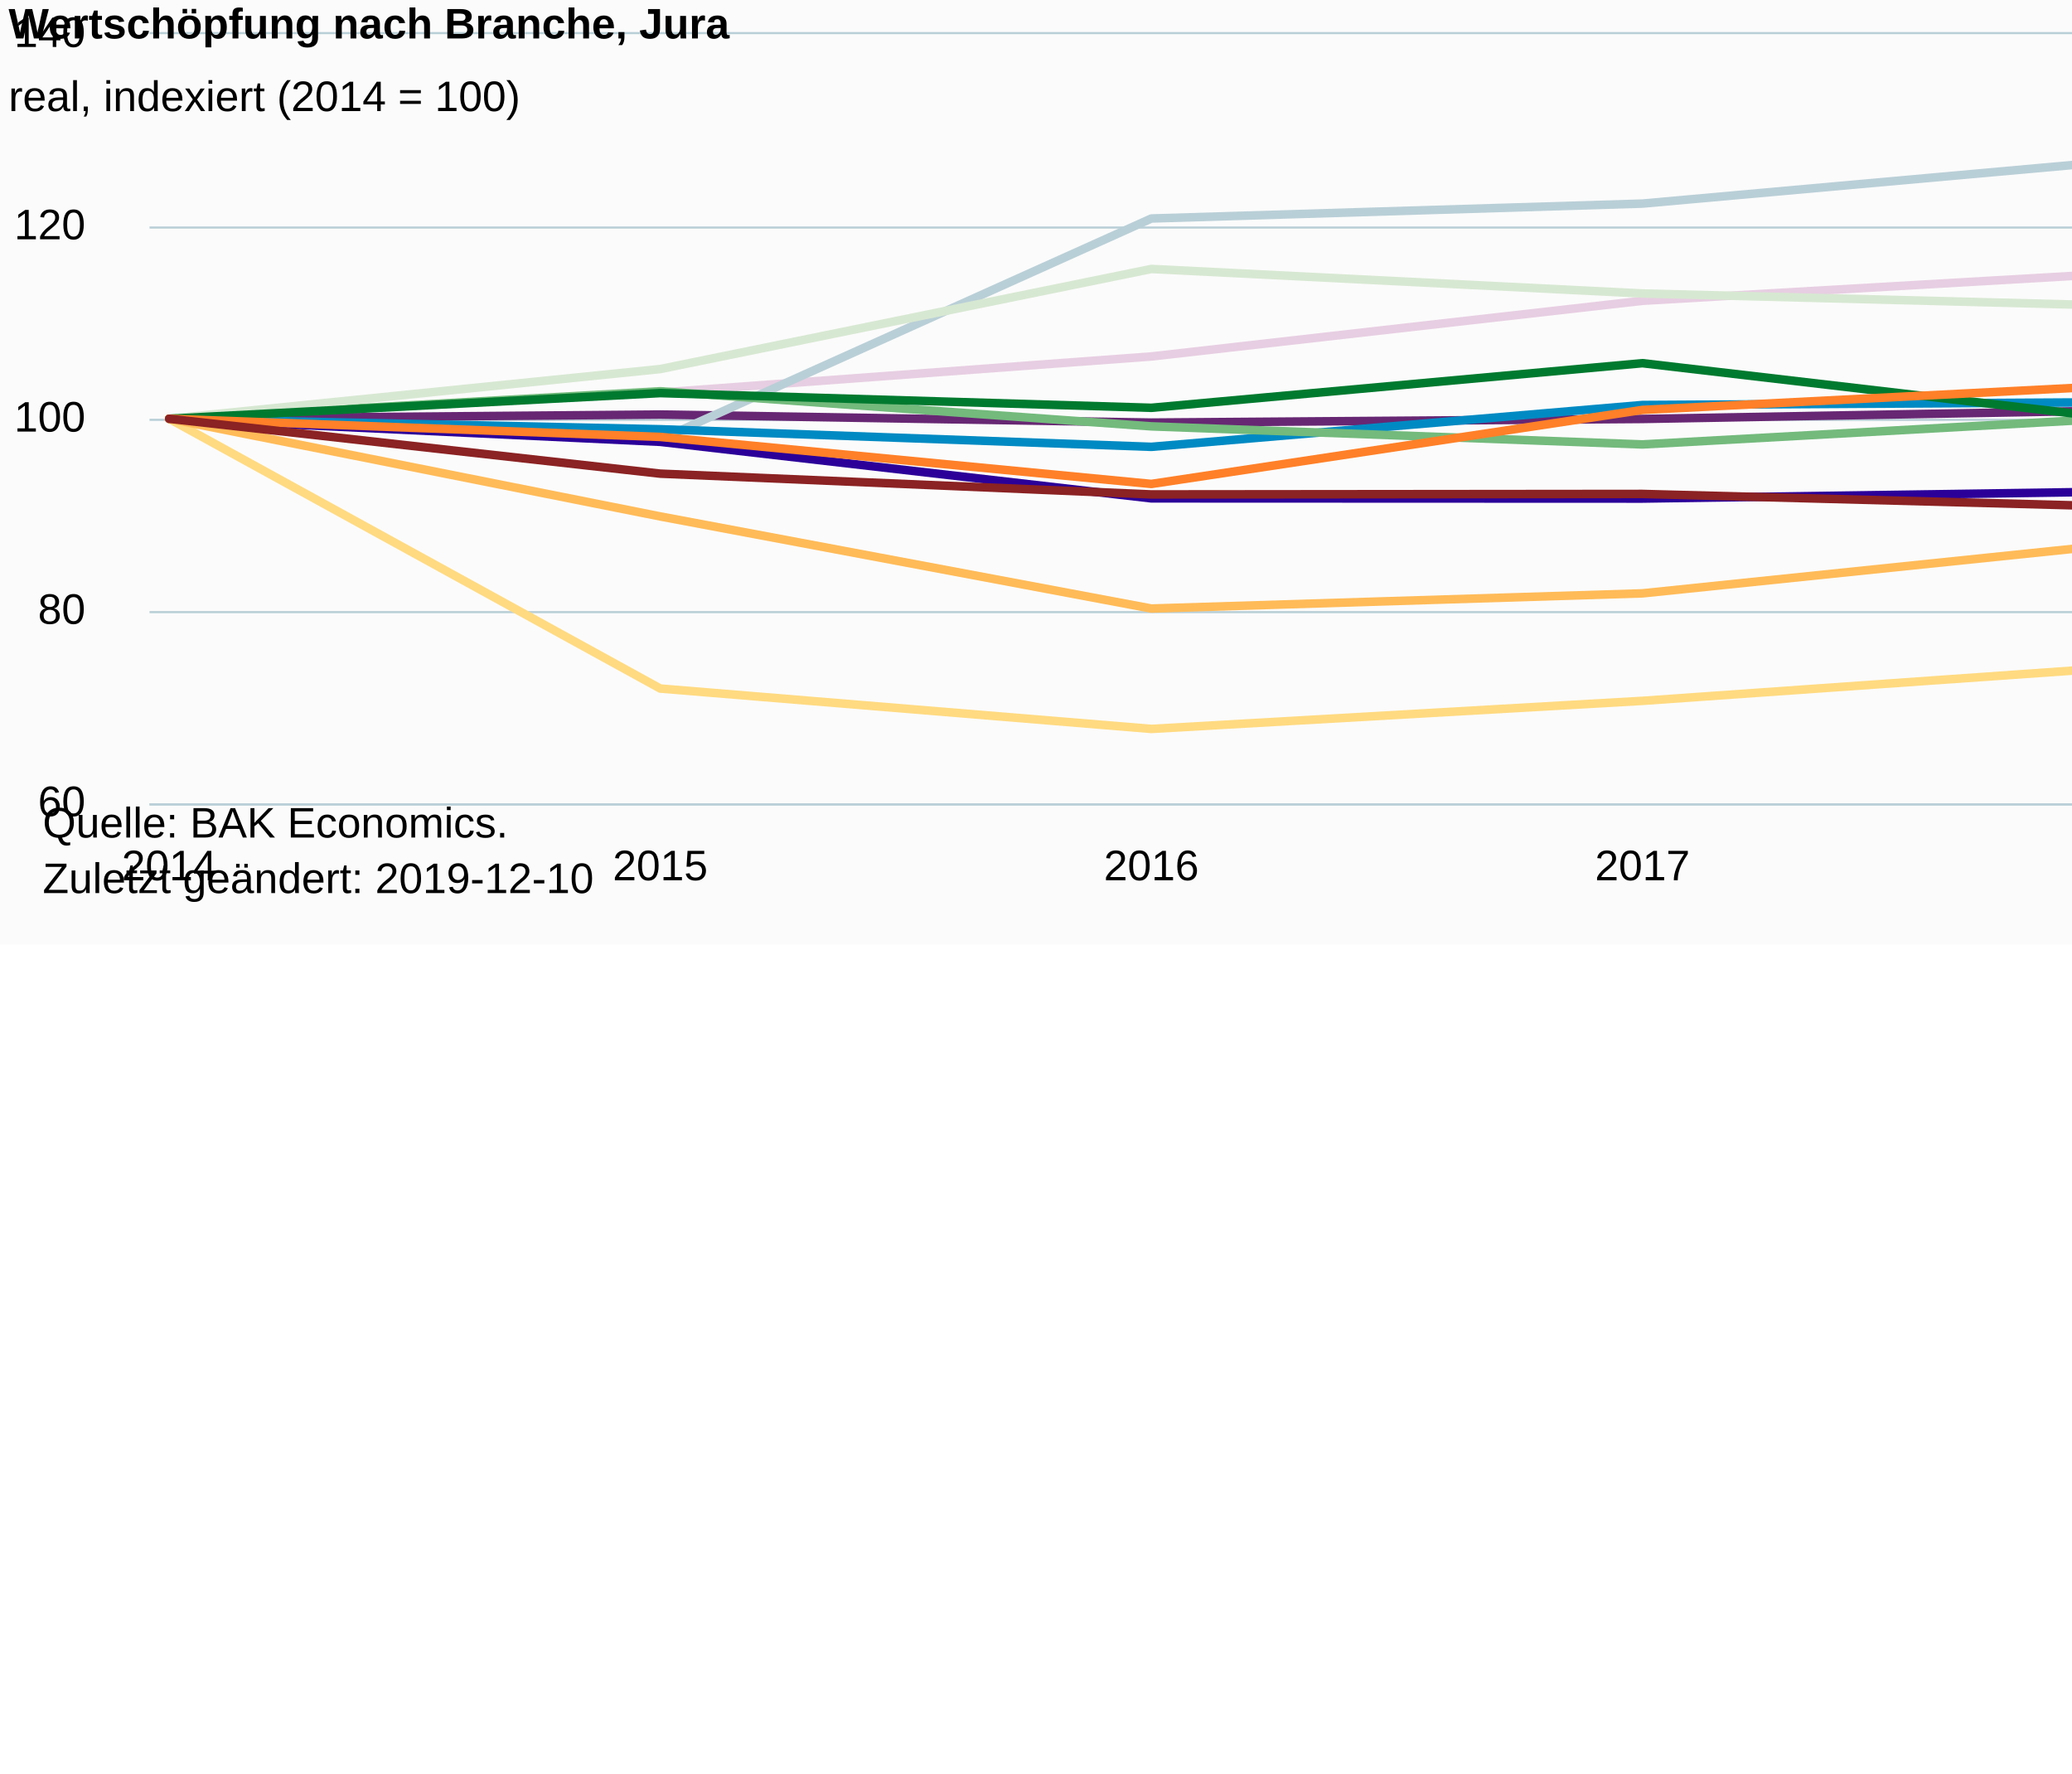
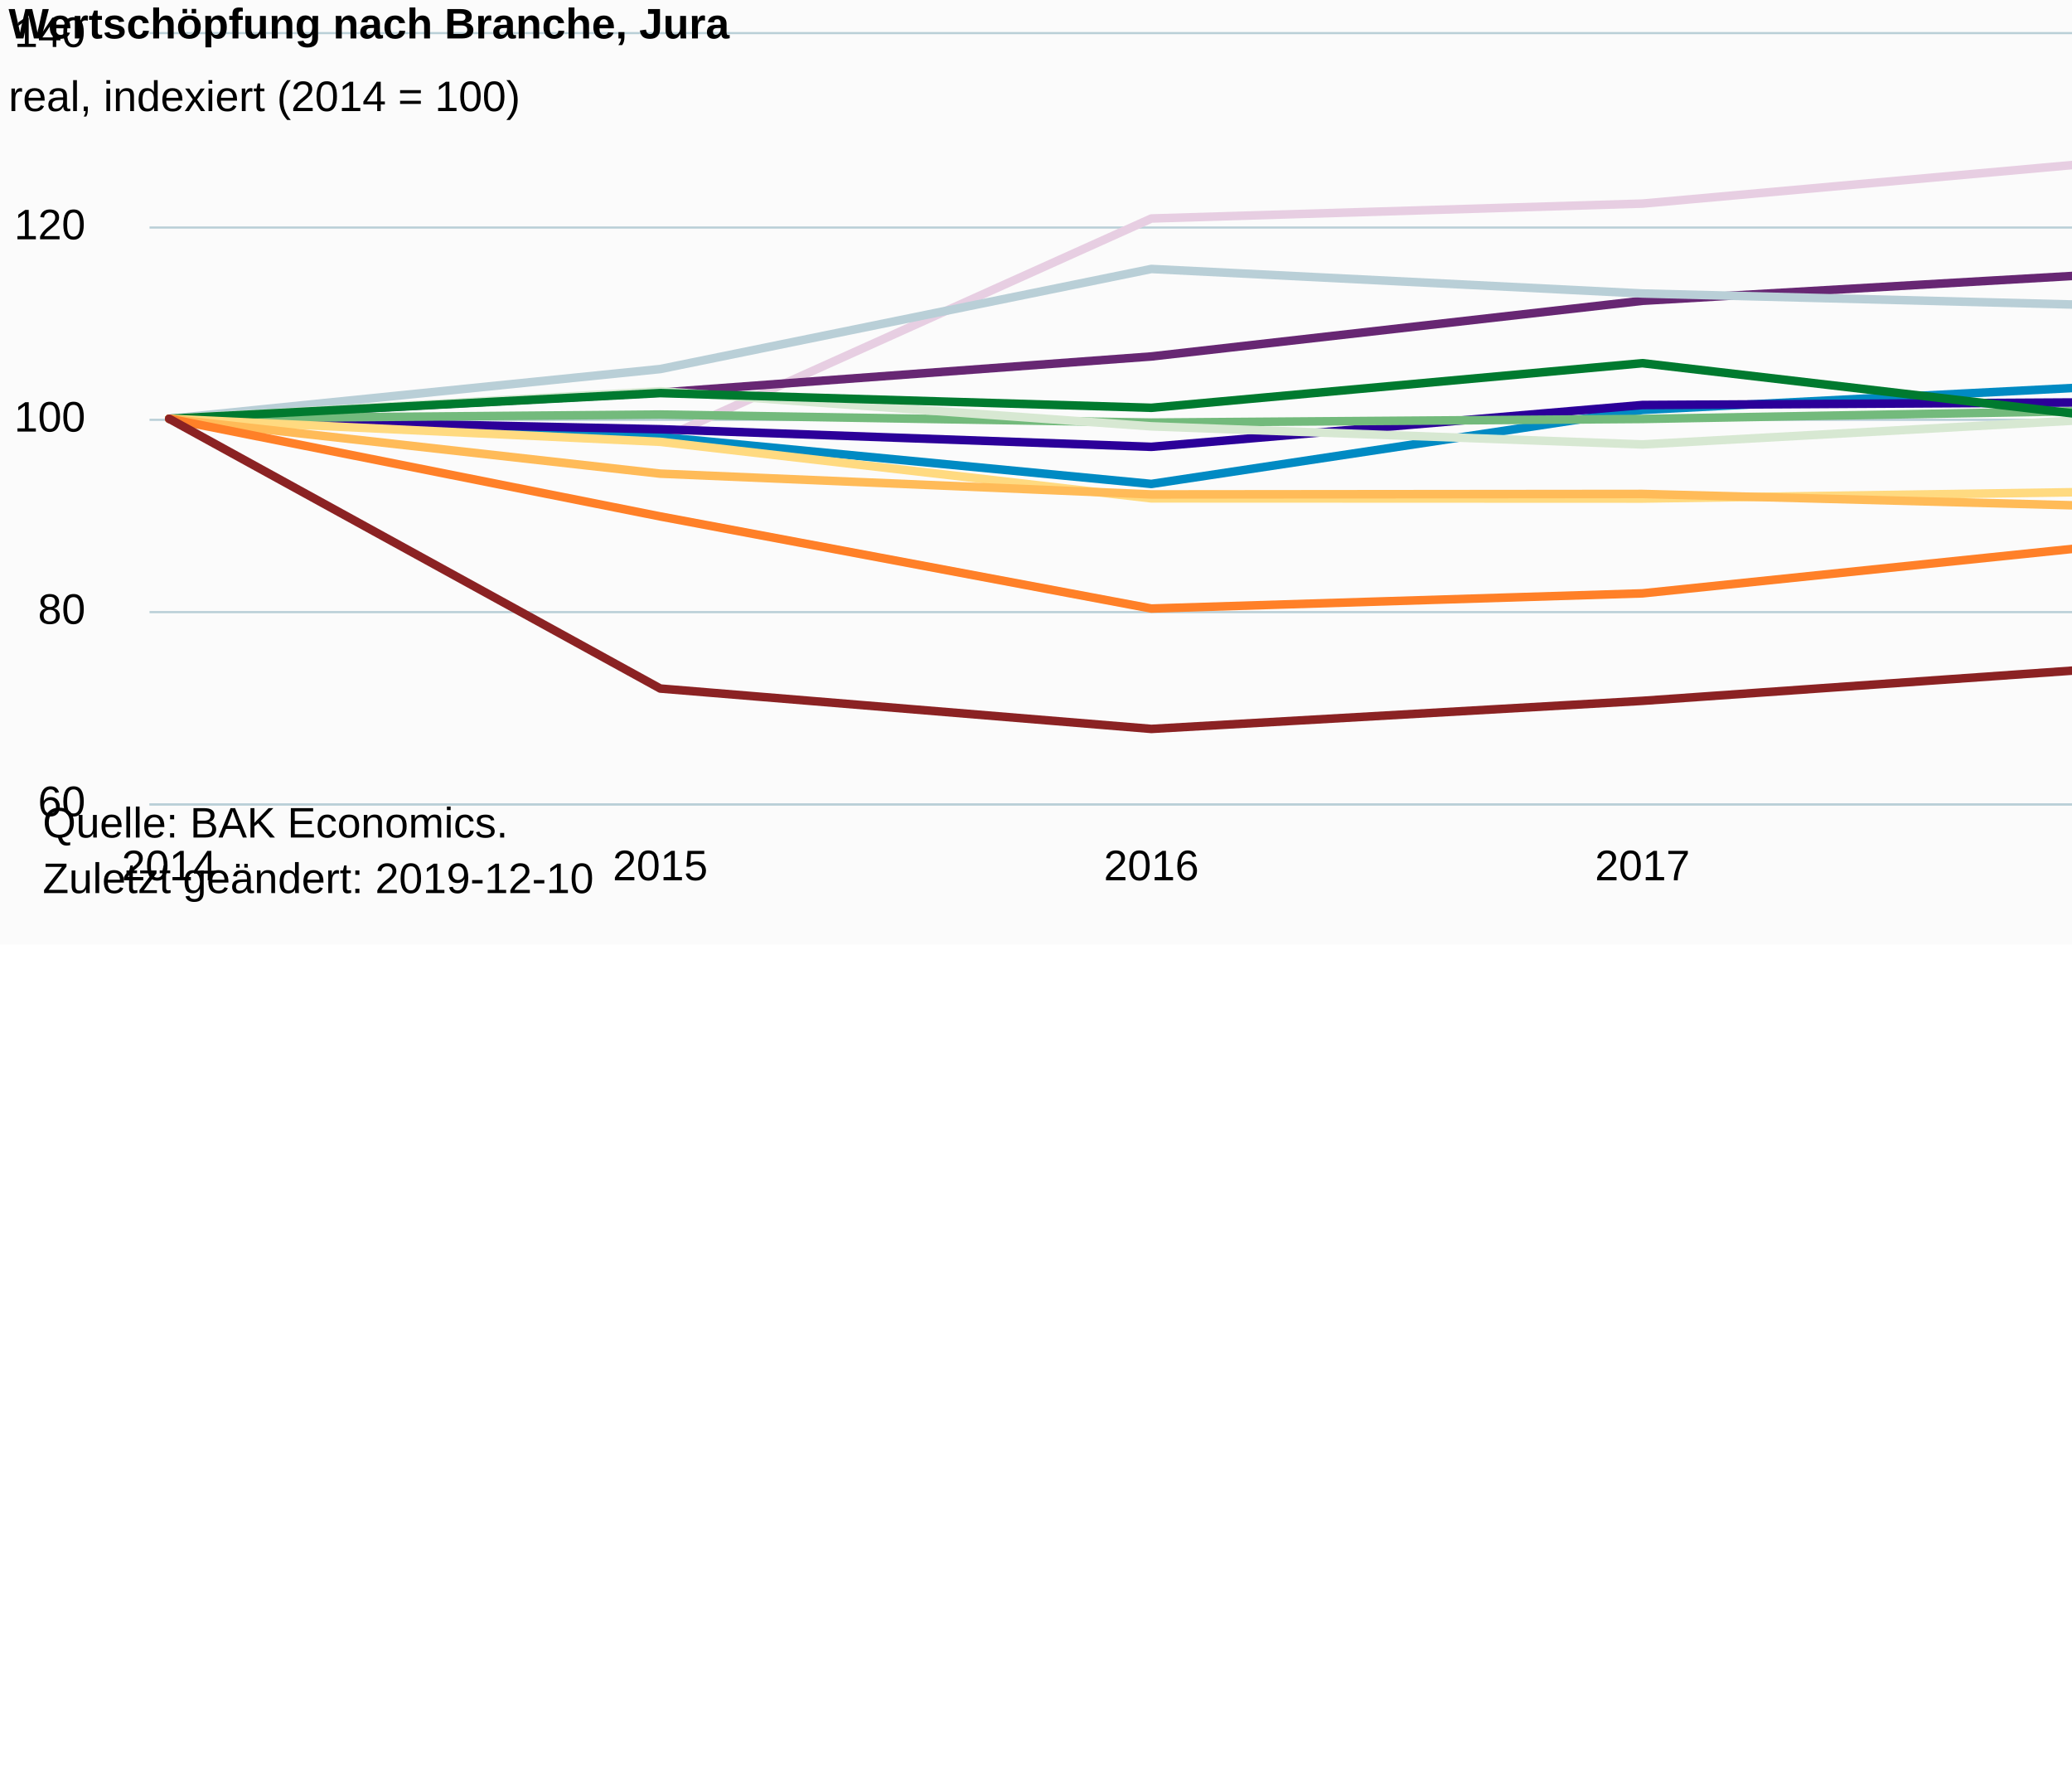
<svg xmlns="http://www.w3.org/2000/svg" version="1.1" class="highcharts-root" style="font-family:Arial;font-size:12px;" viewBox="0 0 485 415">
  <defs>
-     <clipPath id="highcharts-9u9q5ox-7">
+     <clipPath id="highcharts-kfgdvjo-7">
      <rect x="0" y="0" width="9999" height="187" fill="none" />
    </clipPath>
-     <clipPath id="highcharts-9u9q5ox-8">
+     <clipPath id="highcharts-kfgdvjo-8">
      <rect x="0" y="0" width="469" height="180" fill="none" />
    </clipPath>
-     <clipPath id="highcharts-9u9q5ox-9">
+     <clipPath id="highcharts-kfgdvjo-9">
      <rect x="0" y="0" width="469" height="180" fill="none" />
    </clipPath>
  </defs>
  <rect fill="#fbfbfb" class="highcharts-background" x="0" y="0" width="665" height="221" rx="0" ry="0" />
  <rect fill="none" class="highcharts-plot-background" x="35" y="8" width="469" height="180" />
  <g class="highcharts-pane-group" data-z-index="0" />
  <g class="highcharts-grid highcharts-xaxis-grid " data-z-index="1">
    <path fill="none" data-z-index="1" class="highcharts-grid-line" d="M 39.5 8 L 39.5 188" opacity="1" />
    <path fill="none" data-z-index="1" class="highcharts-grid-line" d="M 154.5 8 L 154.5 188" opacity="1" />
    <path fill="none" data-z-index="1" class="highcharts-grid-line" d="M 269.5 8 L 269.5 188" opacity="1" />
    <path fill="none" data-z-index="1" class="highcharts-grid-line" d="M 383.5 8 L 383.5 188" opacity="1" />
    <path fill="none" data-z-index="1" class="highcharts-grid-line" d="M 498.5 8 L 498.5 188" opacity="1" />
  </g>
  <g class="highcharts-grid highcharts-yaxis-grid " data-z-index="1">
    <path fill="none" stroke="#B9CFD7" stroke-width="0.5" data-z-index="1" class="highcharts-grid-line" d="M 35 188.25 L 504 188.25" opacity="1" />
    <path fill="none" stroke="#B9CFD7" stroke-width="0.5" data-z-index="1" class="highcharts-grid-line" d="M 35 143.25 L 504 143.25" opacity="1" />
    <path fill="none" stroke="#B9CFD7" stroke-width="0.5" data-z-index="1" class="highcharts-grid-line" d="M 35 98.25 L 504 98.25" opacity="1" />
    <path fill="none" stroke="#B9CFD7" stroke-width="0.5" data-z-index="1" class="highcharts-grid-line" d="M 35 53.25 L 504 53.25" opacity="1" />
    <path fill="none" stroke="#B9CFD7" stroke-width="0.5" data-z-index="1" class="highcharts-grid-line" d="M 35 7.75 L 504 7.75" opacity="1" />
  </g>
  <rect fill="none" class="highcharts-plot-border" data-z-index="1" x="35" y="8" width="469" height="180" />
  <g class="highcharts-axis highcharts-xaxis " data-z-index="2">
    <path fill="none" class="highcharts-axis-line" stroke="#B9CFD7" stroke-width="0.5" data-z-index="7" d="M 35 188.25 L 504 188.25" />
  </g>
  <g class="highcharts-axis highcharts-yaxis " data-z-index="2">
    <path fill="none" class="highcharts-axis-line" data-z-index="7" d="M 35 8 L 35 188" />
  </g>
  <g class="highcharts-series-group" data-z-index="3">
-     <g data-z-index="0.1" class="highcharts-series highcharts-series-0 highcharts-line-series " transform="translate(35,8) scale(1 1)" clip-path="url(#highcharts-9u9q5ox-9)">
-       <path fill="none" d="M 4.598 90 L 119.549 83.88 L 234.5 75.42 L 349.451 62.393 L 464.402 55.755" class="highcharts-graph" data-z-index="1" stroke="#E7CEE2" stroke-width="2" stroke-linejoin="round" stroke-linecap="round" />
+     <g data-z-index="0.1" class="highcharts-series highcharts-series-0 highcharts-line-series " transform="translate(35,8) scale(1 1)" clip-path="url(#highcharts-kfgdvjo-9)">
+       <path fill="none" d="M 4.598 90 L 119.549 94.838 L 234.5 43.132 L 349.451 39.645 L 464.402 29.34" class="highcharts-graph" data-z-index="1" stroke="#E7CEE2" stroke-width="2" stroke-linejoin="round" stroke-linecap="round" />
    </g>
    <g data-z-index="0.1" class="highcharts-markers highcharts-series-0 highcharts-line-series " transform="translate(35,8) scale(1 1)" clip-path="none" />
-     <g data-z-index="0.1" class="highcharts-series highcharts-series-1 highcharts-line-series " transform="translate(35,8) scale(1 1)" clip-path="url(#highcharts-9u9q5ox-9)">
-       <path fill="none" d="M 4.598 90 L 119.549 89.01 L 234.5 90.9 L 349.451 90.045 L 464.402 87.998" class="highcharts-graph" data-z-index="1" stroke="#672773" stroke-width="2" stroke-linejoin="round" stroke-linecap="round" />
+     <g data-z-index="0.1" class="highcharts-series highcharts-series-1 highcharts-line-series " transform="translate(35,8) scale(1 1)" clip-path="url(#highcharts-kfgdvjo-9)">
+       <path fill="none" d="M 4.598 90 L 119.549 83.88 L 234.5 75.42 L 349.451 62.393 L 464.402 55.755" class="highcharts-graph" data-z-index="1" stroke="#672773" stroke-width="2" stroke-linejoin="round" stroke-linecap="round" />
    </g>
    <g data-z-index="0.1" class="highcharts-markers highcharts-series-1 highcharts-line-series " transform="translate(35,8) scale(1 1)" clip-path="none" />
-     <g data-z-index="0.1" class="highcharts-series highcharts-series-2 highcharts-line-series " transform="translate(35,8) scale(1 1)" clip-path="url(#highcharts-9u9q5ox-9)">
-       <path fill="none" d="M 4.598 90 L 119.549 94.838 L 234.5 43.132 L 349.451 39.645 L 464.402 29.34" class="highcharts-graph" data-z-index="1" stroke="#B9CFD7" stroke-width="2" stroke-linejoin="round" stroke-linecap="round" />
+     <g data-z-index="0.1" class="highcharts-series highcharts-series-2 highcharts-line-series " transform="translate(35,8) scale(1 1)" clip-path="url(#highcharts-kfgdvjo-9)">
+       <path fill="none" d="M 4.598 90 L 119.549 78.367 L 234.5 54.945 L 349.451 60.683 L 464.402 63.63" class="highcharts-graph" data-z-index="1" stroke="#B9CFD7" stroke-width="2" stroke-linejoin="round" stroke-linecap="round" />
    </g>
    <g data-z-index="0.1" class="highcharts-markers highcharts-series-2 highcharts-line-series " transform="translate(35,8) scale(1 1)" clip-path="none" />
-     <g data-z-index="0.1" class="highcharts-series highcharts-series-3 highcharts-line-series " transform="translate(35,8) scale(1 1)" clip-path="url(#highcharts-9u9q5ox-9)">
-       <path fill="none" d="M 4.598 90 L 119.549 92.453 L 234.5 96.57 L 349.451 86.782 L 464.402 86.107" class="highcharts-graph" data-z-index="1" stroke="#008AC3" stroke-width="2" stroke-linejoin="round" stroke-linecap="round" />
+     <g data-z-index="0.1" class="highcharts-series highcharts-series-3 highcharts-line-series " transform="translate(35,8) scale(1 1)" clip-path="url(#highcharts-kfgdvjo-9)">
+       <path fill="none" d="M 4.598 90 L 119.549 94.252 L 234.5 105.255 L 349.451 87.93 L 464.402 82.08" class="highcharts-graph" data-z-index="1" stroke="#008AC3" stroke-width="2" stroke-linejoin="round" stroke-linecap="round" />
    </g>
    <g data-z-index="0.1" class="highcharts-markers highcharts-series-3 highcharts-line-series " transform="translate(35,8) scale(1 1)" clip-path="none" />
-     <g data-z-index="0.1" class="highcharts-series highcharts-series-4 highcharts-line-series " transform="translate(35,8) scale(1 1)" clip-path="url(#highcharts-9u9q5ox-9)">
-       <path fill="none" d="M 4.598 90 L 119.549 95.4 L 234.5 108.63 L 349.451 108.675 L 464.402 106.987" class="highcharts-graph" data-z-index="1" stroke="#2B0099" stroke-width="2" stroke-linejoin="round" stroke-linecap="round" />
+     <g data-z-index="0.1" class="highcharts-series highcharts-series-4 highcharts-line-series " transform="translate(35,8) scale(1 1)" clip-path="url(#highcharts-kfgdvjo-9)">
+       <path fill="none" d="M 4.598 90 L 119.549 92.453 L 234.5 96.57 L 349.451 86.782 L 464.402 86.107" class="highcharts-graph" data-z-index="1" stroke="#2B0099" stroke-width="2" stroke-linejoin="round" stroke-linecap="round" />
    </g>
    <g data-z-index="0.1" class="highcharts-markers highcharts-series-4 highcharts-line-series " transform="translate(35,8) scale(1 1)" clip-path="none" />
-     <g data-z-index="0.1" class="highcharts-series highcharts-series-5 highcharts-line-series " transform="translate(35,8) scale(1 1)" clip-path="url(#highcharts-9u9q5ox-9)">
-       <path fill="none" d="M 4.598 90 L 119.549 83.565 L 234.5 91.778 L 349.451 96.008 L 464.402 89.662" class="highcharts-graph" data-z-index="1" stroke="#73BA7C" stroke-width="2" stroke-linejoin="round" stroke-linecap="round" />
+     <g data-z-index="0.1" class="highcharts-series highcharts-series-5 highcharts-line-series " transform="translate(35,8) scale(1 1)" clip-path="url(#highcharts-kfgdvjo-9)">
+       <path fill="none" d="M 4.598 90 L 119.549 89.01 L 234.5 90.9 L 349.451 90.045 L 464.402 87.998" class="highcharts-graph" data-z-index="1" stroke="#73BA7C" stroke-width="2" stroke-linejoin="round" stroke-linecap="round" />
    </g>
    <g data-z-index="0.1" class="highcharts-markers highcharts-series-5 highcharts-line-series " transform="translate(35,8) scale(1 1)" clip-path="none" />
-     <g data-z-index="0.1" class="highcharts-series highcharts-series-6 highcharts-line-series " transform="translate(35,8) scale(1 1)" clip-path="url(#highcharts-9u9q5ox-9)">
-       <path fill="none" d="M 4.598 90 L 119.549 78.367 L 234.5 54.945 L 349.451 60.683 L 464.402 63.63" class="highcharts-graph" data-z-index="1" stroke="#D7E8D2" stroke-width="2" stroke-linejoin="round" stroke-linecap="round" />
+     <g data-z-index="0.1" class="highcharts-series highcharts-series-6 highcharts-line-series " transform="translate(35,8) scale(1 1)" clip-path="url(#highcharts-kfgdvjo-9)">
+       <path fill="none" d="M 4.598 90 L 119.549 83.565 L 234.5 91.778 L 349.451 96.008 L 464.402 89.662" class="highcharts-graph" data-z-index="1" stroke="#D7E8D2" stroke-width="2" stroke-linejoin="round" stroke-linecap="round" />
    </g>
    <g data-z-index="0.1" class="highcharts-markers highcharts-series-6 highcharts-line-series " transform="translate(35,8) scale(1 1)" clip-path="none" />
-     <g data-z-index="0.1" class="highcharts-series highcharts-series-7 highcharts-line-series " transform="translate(35,8) scale(1 1)" clip-path="url(#highcharts-9u9q5ox-9)">
+     <g data-z-index="0.1" class="highcharts-series highcharts-series-7 highcharts-line-series " transform="translate(35,8) scale(1 1)" clip-path="url(#highcharts-kfgdvjo-9)">
      <path fill="none" d="M 4.598 90 L 119.549 83.992 L 234.5 87.435 L 349.451 76.995 L 464.402 90.405" class="highcharts-graph" data-z-index="1" stroke="#007A2F" stroke-width="2" stroke-linejoin="round" stroke-linecap="round" />
    </g>
    <g data-z-index="0.1" class="highcharts-markers highcharts-series-7 highcharts-line-series " transform="translate(35,8) scale(1 1)" clip-path="none" />
-     <g data-z-index="0.1" class="highcharts-series highcharts-series-8 highcharts-line-series " transform="translate(35,8) scale(1 1)" clip-path="url(#highcharts-9u9q5ox-9)">
-       <path fill="none" d="M 4.598 90 L 119.549 153.135 L 234.5 162.585 L 349.451 156.015 L 464.402 147.938" class="highcharts-graph" data-z-index="1" stroke="#FFDA80" stroke-width="2" stroke-linejoin="round" stroke-linecap="round" />
+     <g data-z-index="0.1" class="highcharts-series highcharts-series-8 highcharts-line-series " transform="translate(35,8) scale(1 1)" clip-path="url(#highcharts-kfgdvjo-9)">
+       <path fill="none" d="M 4.598 90 L 119.549 95.4 L 234.5 108.63 L 349.451 108.675 L 464.402 106.987" class="highcharts-graph" data-z-index="1" stroke="#FFDA80" stroke-width="2" stroke-linejoin="round" stroke-linecap="round" />
    </g>
    <g data-z-index="0.1" class="highcharts-markers highcharts-series-8 highcharts-line-series " transform="translate(35,8) scale(1 1)" clip-path="none" />
-     <g data-z-index="0.1" class="highcharts-series highcharts-series-9 highcharts-line-series " transform="translate(35,8) scale(1 1)" clip-path="url(#highcharts-9u9q5ox-9)">
-       <path fill="none" d="M 4.598 90 L 119.549 112.86 L 234.5 134.415 L 349.451 130.86 L 464.402 118.98" class="highcharts-graph" data-z-index="1" stroke="#FFBB58" stroke-width="2" stroke-linejoin="round" stroke-linecap="round" />
+     <g data-z-index="0.1" class="highcharts-series highcharts-series-9 highcharts-line-series " transform="translate(35,8) scale(1 1)" clip-path="url(#highcharts-kfgdvjo-9)">
+       <path fill="none" d="M 4.598 90 L 119.549 102.847 L 234.5 107.708 L 349.451 107.595 L 464.402 110.633" class="highcharts-graph" data-z-index="1" stroke="#FFBB58" stroke-width="2" stroke-linejoin="round" stroke-linecap="round" />
    </g>
    <g data-z-index="0.1" class="highcharts-markers highcharts-series-9 highcharts-line-series " transform="translate(35,8) scale(1 1)" clip-path="none" />
-     <g data-z-index="0.1" class="highcharts-series highcharts-series-10 highcharts-line-series " transform="translate(35,8) scale(1 1)" clip-path="url(#highcharts-9u9q5ox-9)">
-       <path fill="none" d="M 4.598 90 L 119.549 94.252 L 234.5 105.255 L 349.451 87.93 L 464.402 82.08" class="highcharts-graph" data-z-index="1" stroke="#FF8028" stroke-width="2" stroke-linejoin="round" stroke-linecap="round" />
+     <g data-z-index="0.1" class="highcharts-series highcharts-series-10 highcharts-line-series " transform="translate(35,8) scale(1 1)" clip-path="url(#highcharts-kfgdvjo-9)">
+       <path fill="none" d="M 4.598 90 L 119.549 112.86 L 234.5 134.415 L 349.451 130.86 L 464.402 118.98" class="highcharts-graph" data-z-index="1" stroke="#FF8028" stroke-width="2" stroke-linejoin="round" stroke-linecap="round" />
    </g>
    <g data-z-index="0.1" class="highcharts-markers highcharts-series-10 highcharts-line-series " transform="translate(35,8) scale(1 1)" clip-path="none" />
-     <g data-z-index="0.1" class="highcharts-series highcharts-series-11 highcharts-line-series " transform="translate(35,8) scale(1 1)" clip-path="url(#highcharts-9u9q5ox-9)">
-       <path fill="none" d="M 4.598 90 L 119.549 102.847 L 234.5 107.708 L 349.451 107.595 L 464.402 110.633" class="highcharts-graph" data-z-index="1" stroke="#8B2223" stroke-width="2" stroke-linejoin="round" stroke-linecap="round" />
+     <g data-z-index="0.1" class="highcharts-series highcharts-series-11 highcharts-line-series " transform="translate(35,8) scale(1 1)" clip-path="url(#highcharts-kfgdvjo-9)">
+       <path fill="none" d="M 4.598 90 L 119.549 153.135 L 234.5 162.585 L 349.451 156.015 L 464.402 147.938" class="highcharts-graph" data-z-index="1" stroke="#8B2223" stroke-width="2" stroke-linejoin="round" stroke-linecap="round" />
    </g>
    <g data-z-index="0.1" class="highcharts-markers highcharts-series-11 highcharts-line-series " transform="translate(35,8) scale(1 1)" clip-path="none" />
  </g>
  <text x="2" text-anchor="start" class="highcharts-title" data-z-index="4" style="color:#000000;font-size:10px;font-weight:bold;fill:#000000;" y="9">
    <tspan>Wertschöpfung nach Branche, Jura</tspan>
  </text>
  <text x="2" text-anchor="start" class="highcharts-subtitle" data-z-index="4" style="color:#000000;font-size:10px;font-weight:normal;font-family:Arial;fill:#000000;" y="26">
    <tspan>real, indexiert (2014 = 100)</tspan>
  </text>
  <g class="highcharts-legend" data-z-index="7" transform="translate(516,2)">
    <rect fill="none" class="highcharts-legend-box" rx="0" ry="0" x="0" y="0" width="147" height="207" visibility="visible" />
-     <g data-z-index="1" clip-path="url(#highcharts-9u9q5ox-7)">
+     <g data-z-index="1" clip-path="url(#highcharts-kfgdvjo-7)">
      <g transform="translate(0,0)">
        <g class="highcharts-legend-item highcharts-line-series highcharts-color-undefined highcharts-series-0" data-z-index="1" transform="translate(0,-5)">
          <path fill="none" d="M 0 10 L 16 10" class="highcharts-graph" stroke="#E7CEE2" stroke-width="2" />
          <text x="21" style="color:#333333;font-size:10px;font-weight:normal;cursor:pointer;fill:#333333;" text-anchor="start" data-z-index="2" y="13">
-             <tspan>Gesundheits-, Sozialwesen</tspan>
+             <tspan>Freib., wiss., tech. DL</tspan>
          </text>
        </g>
        <g class="highcharts-legend-item highcharts-line-series highcharts-color-undefined highcharts-series-1" data-z-index="1" transform="translate(0,13)">
          <path fill="none" d="M 0 10 L 16 10" class="highcharts-graph" stroke="#672773" stroke-width="2" />
          <text x="21" y="13" style="color:#333333;font-size:10px;font-weight:normal;cursor:pointer;fill:#333333;" text-anchor="start" data-z-index="2">
-             <tspan>Öff. Verwaltung, Bildung</tspan>
+             <tspan>Gesundheits-, Sozialwesen</tspan>
          </text>
        </g>
        <g class="highcharts-legend-item highcharts-line-series highcharts-color-undefined highcharts-series-2" data-z-index="1" transform="translate(0,31)">
          <path fill="none" d="M 0 10 L 16 10" class="highcharts-graph" stroke="#B9CFD7" stroke-width="2" />
          <text x="21" y="13" style="color:#333333;font-size:10px;font-weight:normal;cursor:pointer;fill:#333333;" text-anchor="start" data-z-index="2">
-             <tspan>Freib., wiss., tech. DL</tspan>
+             <tspan>Handel, Reparatur</tspan>
          </text>
        </g>
        <g class="highcharts-legend-item highcharts-line-series highcharts-color-undefined highcharts-series-3" data-z-index="1" transform="translate(0,49)">
          <path fill="none" d="M 0 10 L 16 10" class="highcharts-graph" stroke="#008AC3" stroke-width="2" />
          <text x="21" y="13" style="color:#333333;font-size:10px;font-weight:normal;cursor:pointer;fill:#333333;" text-anchor="start" data-z-index="2">
-             <tspan>Finanz-, Versicherungs-DL</tspan>
+             <tspan>Metallindustrie</tspan>
          </text>
        </g>
        <g class="highcharts-legend-item highcharts-line-series highcharts-color-undefined highcharts-series-4" data-z-index="1" transform="translate(0,67)">
          <path fill="none" d="M 0 10 L 16 10" class="highcharts-graph" stroke="#2B0099" stroke-width="2" />
          <text x="21" y="13" style="color:#333333;font-size:10px;font-weight:normal;cursor:pointer;fill:#333333;" text-anchor="start" data-z-index="2">
-             <tspan>Gastgewerbe</tspan>
+             <tspan>Finanz-, Versicherungs-DL</tspan>
          </text>
        </g>
        <g class="highcharts-legend-item highcharts-line-series highcharts-color-undefined highcharts-series-5" data-z-index="1" transform="translate(0,85)">
          <path fill="none" d="M 0 10 L 16 10" class="highcharts-graph" stroke="#73BA7C" stroke-width="2" />
          <text x="21" y="13" style="color:#333333;font-size:10px;font-weight:normal;cursor:pointer;fill:#333333;" text-anchor="start" data-z-index="2">
-             <tspan>Verkehr, Lagerei</tspan>
+             <tspan>Öff. Verwaltung, Bildung</tspan>
          </text>
        </g>
        <g class="highcharts-legend-item highcharts-line-series highcharts-color-undefined highcharts-series-6" data-z-index="1" transform="translate(0,103)">
          <path fill="none" d="M 0 10 L 16 10" class="highcharts-graph" stroke="#D7E8D2" stroke-width="2" />
          <text x="21" y="13" style="color:#333333;font-size:10px;font-weight:normal;cursor:pointer;fill:#333333;" text-anchor="start" data-z-index="2">
-             <tspan>Handel, Reparatur</tspan>
+             <tspan>Verkehr, Lagerei</tspan>
          </text>
        </g>
        <g class="highcharts-legend-item highcharts-line-series highcharts-color-undefined highcharts-series-7" data-z-index="1" transform="translate(0,121)">
          <path fill="none" d="M 0 10 L 16 10" class="highcharts-graph" stroke="#007A2F" stroke-width="2" />
          <text x="21" y="13" style="color:#333333;font-size:10px;font-weight:normal;cursor:pointer;fill:#333333;" text-anchor="start" data-z-index="2">
            <tspan>Baugewerbe</tspan>
          </text>
        </g>
        <g class="highcharts-legend-item highcharts-line-series highcharts-color-undefined highcharts-series-8" data-z-index="1" transform="translate(0,139)">
          <path fill="none" d="M 0 10 L 16 10" class="highcharts-graph" stroke="#FFDA80" stroke-width="2" />
          <text x="21" y="13" style="color:#333333;font-size:10px;font-weight:normal;cursor:pointer;fill:#333333;" text-anchor="start" data-z-index="2">
-             <tspan>Fahrzeugbau</tspan>
+             <tspan>Gastgewerbe</tspan>
          </text>
        </g>
        <g class="highcharts-legend-item highcharts-line-series highcharts-color-undefined highcharts-series-9" data-z-index="1" transform="translate(0,157)">
          <path fill="none" d="M 0 10 L 16 10" class="highcharts-graph" stroke="#FFBB58" stroke-width="2" />
          <text x="21" y="13" style="color:#333333;font-size:10px;font-weight:normal;cursor:pointer;fill:#333333;" text-anchor="start" data-z-index="2">
-             <tspan>Elektro/Optik/Maschinen</tspan>
+             <tspan>Primärer Sektor</tspan>
          </text>
        </g>
        <g class="highcharts-legend-item highcharts-line-series highcharts-color-undefined highcharts-series-10" data-z-index="1" transform="translate(0,175)">
          <path fill="none" d="M 0 10 L 16 10" class="highcharts-graph" stroke="#FF8028" stroke-width="2" />
          <text x="21" y="13" style="color:#333333;font-size:10px;font-weight:normal;cursor:pointer;fill:#333333;" text-anchor="start" data-z-index="2">
-             <tspan>Metallindustrie</tspan>
+             <tspan>Elektro/Optik/Maschinen</tspan>
          </text>
        </g>
        <g class="highcharts-legend-item highcharts-line-series highcharts-color-undefined highcharts-series-11" data-z-index="1" transform="translate(0,193)">
          <path fill="none" d="M 0 10 L 16 10" class="highcharts-graph" stroke="#8B2223" stroke-width="2" />
          <text x="21" y="13" style="color:#333333;font-size:10px;font-weight:normal;cursor:pointer;fill:#333333;" text-anchor="start" data-z-index="2">
-             <tspan>Primärer Sektor</tspan>
+             <tspan>Fahrzeugbau</tspan>
          </text>
        </g>
      </g>
    </g>
    <g data-z-index="1" visibility="visible" transform="translate(0,194)">
      <path fill="#cccccc" d="M 6 0 L 12 12 0 12 Z" class="highcharts-legend-nav-inactive" style="cursor:default;" />
      <text x="15" y="10" class="highcharts-legend-navigation">1/2</text>
      <path fill="#003399" d="M 35 0 L 47 0 41 12 Z" class="highcharts-legend-nav-active" style="cursor:pointer;" />
    </g>
  </g>
  <g class="highcharts-axis-labels highcharts-xaxis-labels " data-z-index="7">
    <text x="39.598" style="color:#000000;cursor:default;font-size:10px;white-space:nowrap;fill:#000000;" text-anchor="middle" transform="translate(0,0)" y="206" opacity="1">2014</text>
    <text x="154.549" style="color:#000000;cursor:default;font-size:10px;white-space:nowrap;fill:#000000;" text-anchor="middle" transform="translate(0,0)" y="206" opacity="1">2015</text>
    <text x="269.5" style="color:#000000;cursor:default;font-size:10px;white-space:nowrap;fill:#000000;" text-anchor="middle" transform="translate(0,0)" y="206" opacity="1">2016</text>
    <text x="384.451" style="color:#000000;cursor:default;font-size:10px;white-space:nowrap;fill:#000000;" text-anchor="middle" transform="translate(0,0)" y="206" opacity="1">2017</text>
    <text x="499.402" style="color:#000000;cursor:default;font-size:10px;white-space:nowrap;fill:#000000;" text-anchor="middle" transform="translate(0,0)" y="206" opacity="1">2018</text>
  </g>
  <g class="highcharts-axis-labels highcharts-yaxis-labels " data-z-index="7">
    <text x="20" style="color:#000000;cursor:default;font-size:10px;fill:#000000;" text-anchor="end" transform="translate(0,0)" y="191" opacity="1">60</text>
    <text x="20" style="color:#000000;cursor:default;font-size:10px;fill:#000000;" text-anchor="end" transform="translate(0,0)" y="146" opacity="1">80</text>
    <text x="20" style="color:#000000;cursor:default;font-size:10px;fill:#000000;" text-anchor="end" transform="translate(0,0)" y="101" opacity="1">100</text>
    <text x="20" style="color:#000000;cursor:default;font-size:10px;fill:#000000;" text-anchor="end" transform="translate(0,0)" y="56" opacity="1">120</text>
    <text x="20" style="color:#000000;cursor:default;font-size:10px;fill:#000000;" text-anchor="end" transform="translate(0,0)" y="11" opacity="1">140</text>
  </g>
  <text x="10" class="highcharts-credits" text-anchor="start" data-z-index="8" style="cursor:default;color:#000000;font-size:10px;fill:#000000;" y="196">
    <tspan>Quelle: BAK Economics.</tspan>
    <tspan x="10" dy="13">Zuletzt geändert: 2019-12-10</tspan>
  </text>
</svg>
